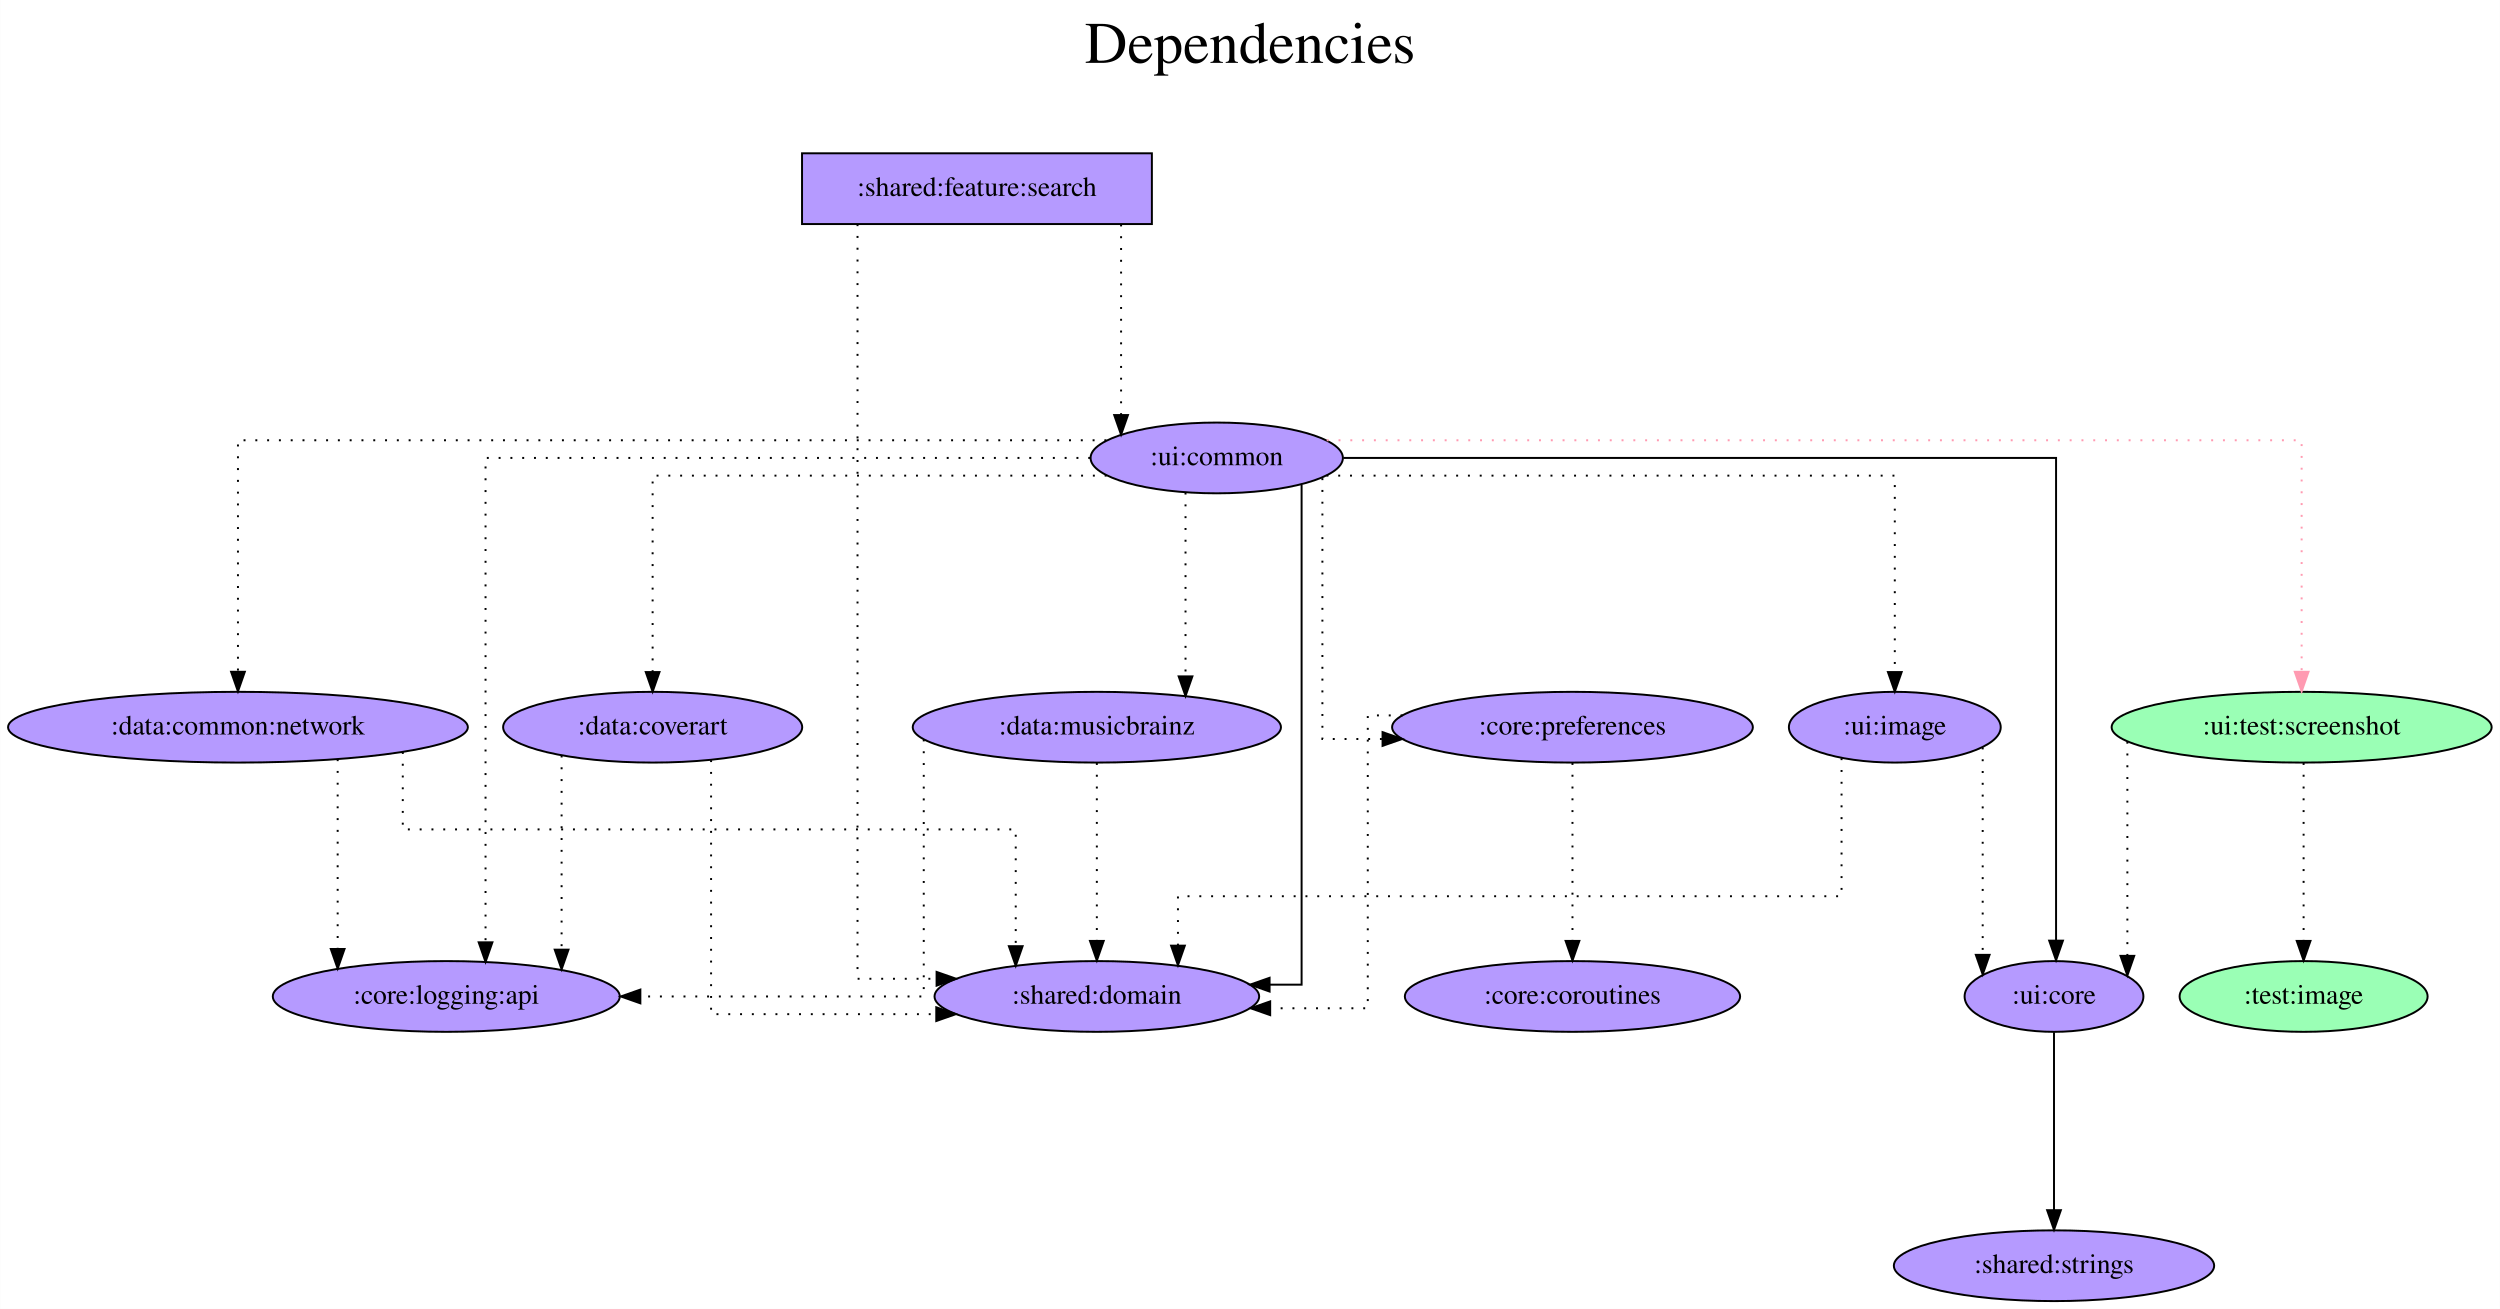
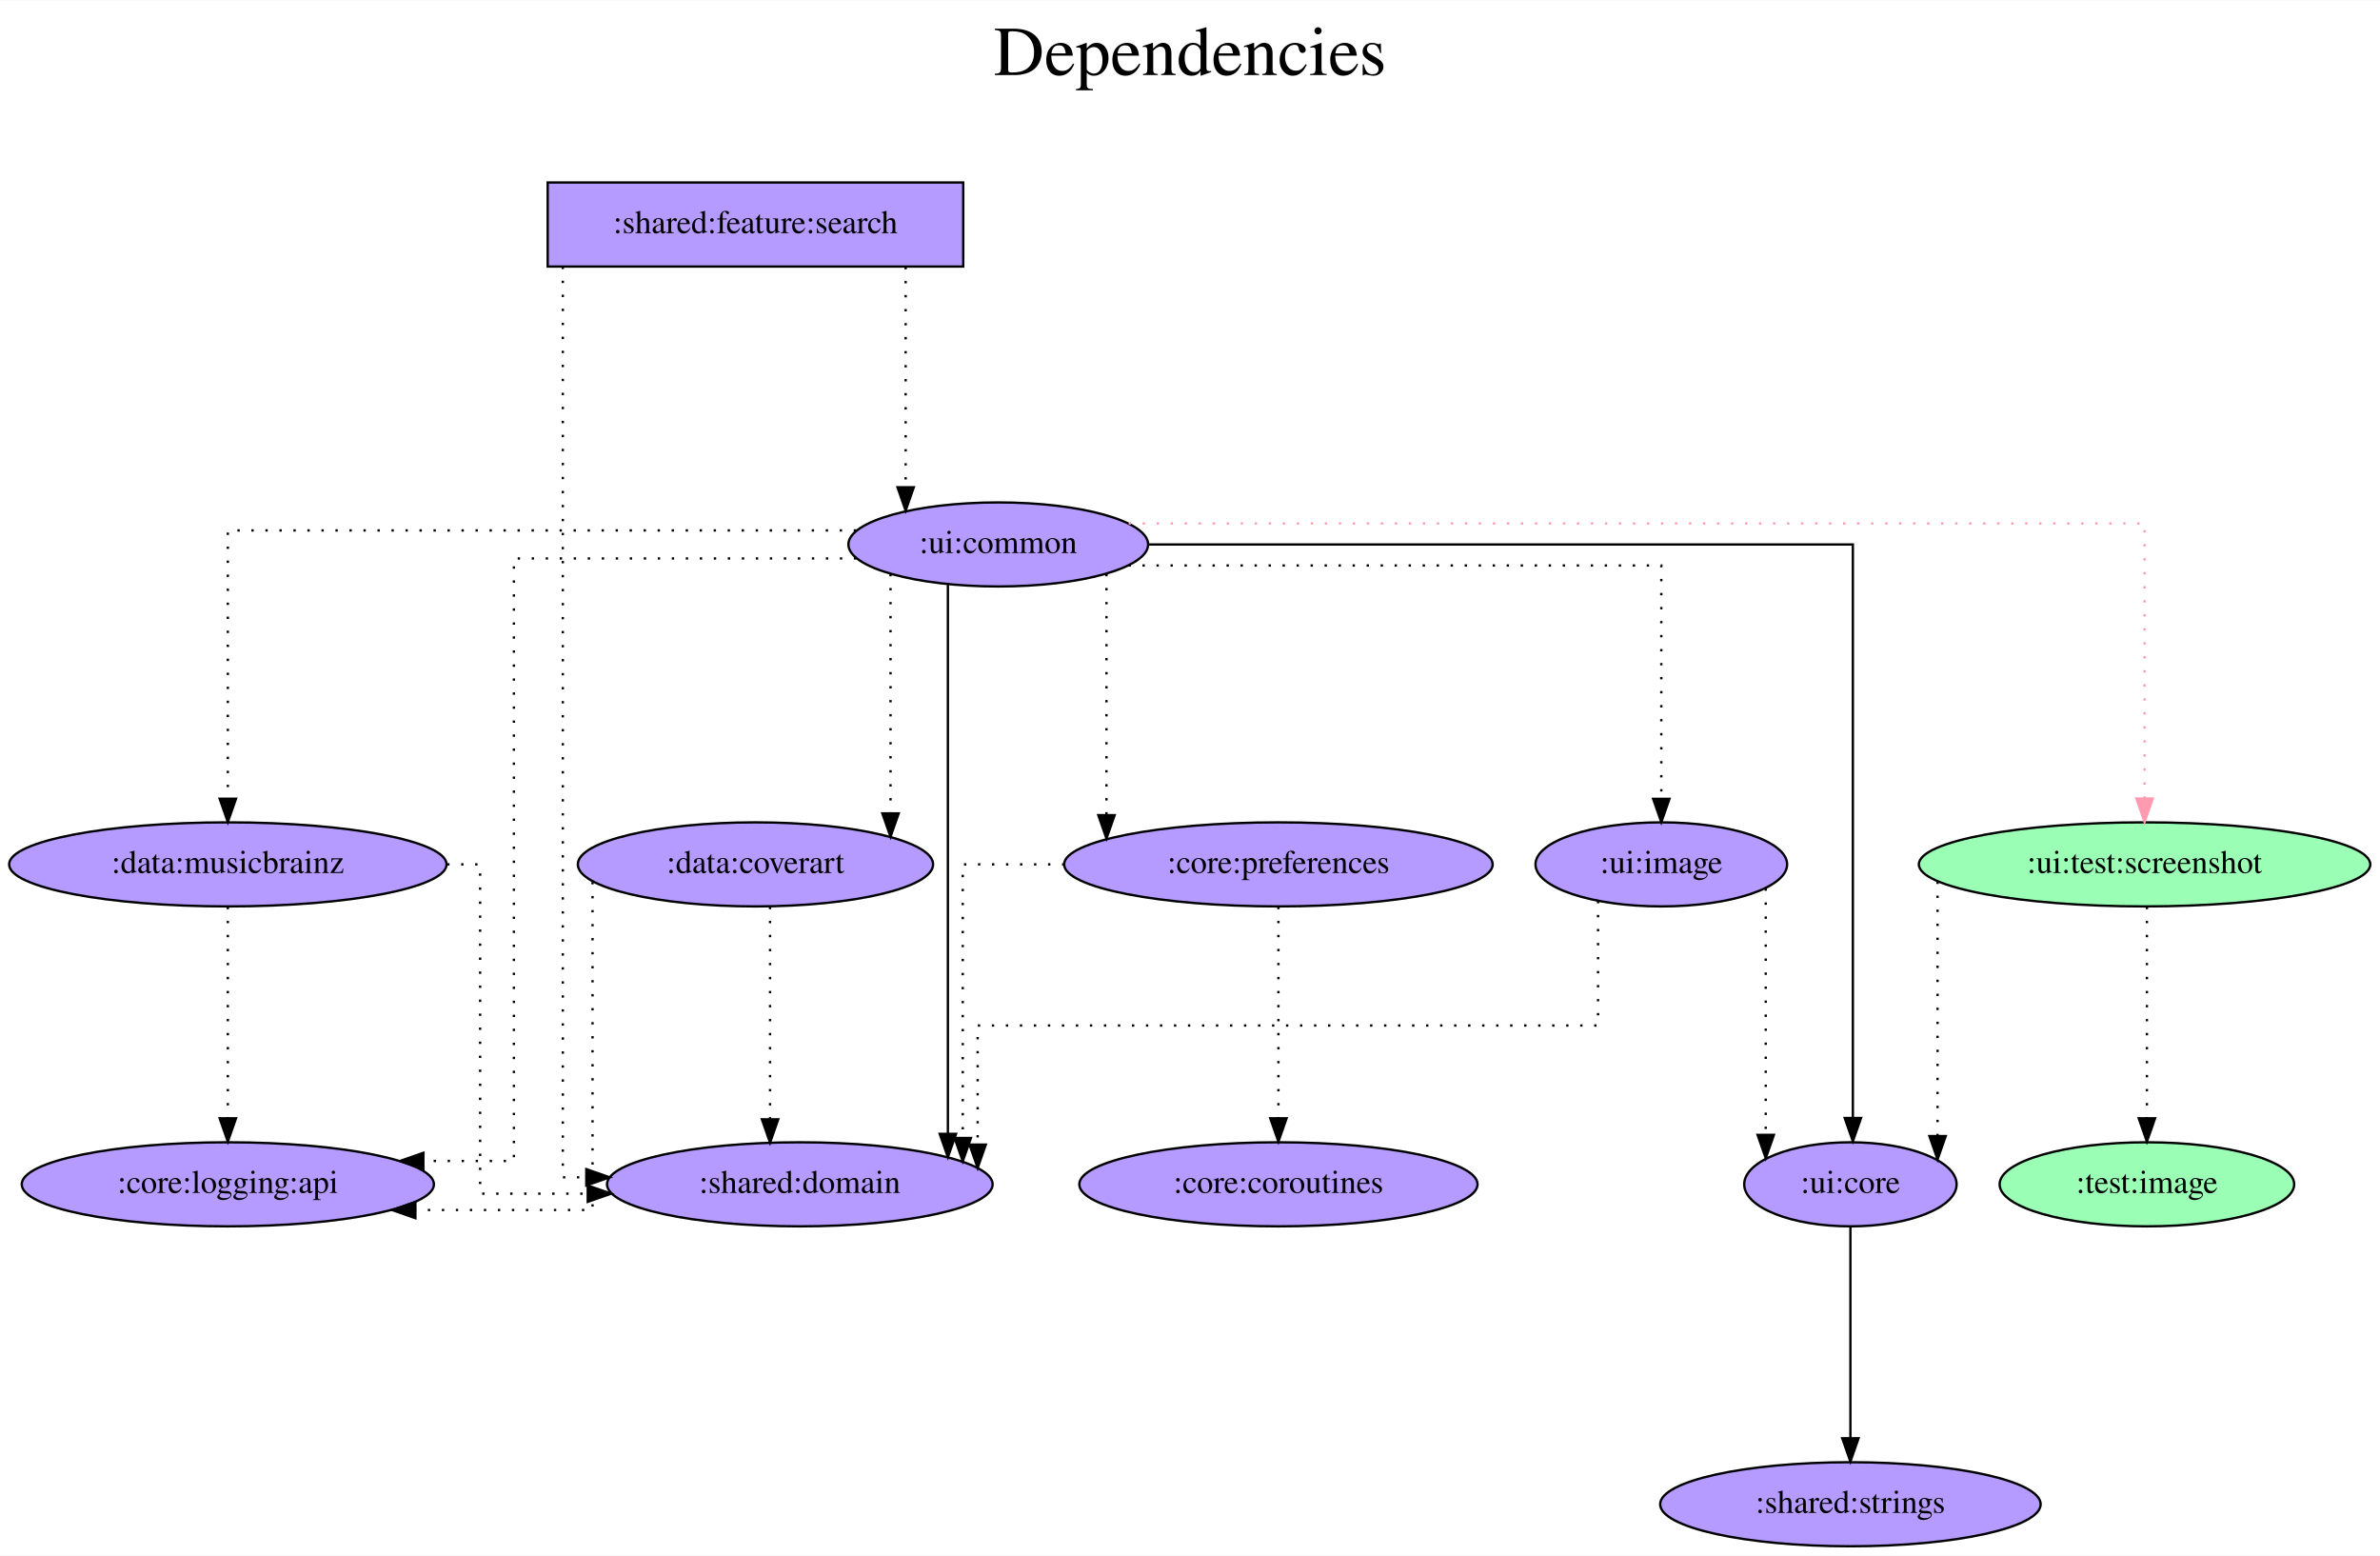
- <svg xmlns="http://www.w3.org/2000/svg" width="1272pt" height="666pt" viewBox="0.00 0.00 1271.83 666.00">
+ <svg xmlns="http://www.w3.org/2000/svg" width="1019pt" height="666pt" viewBox="0.00 0.00 1019.43 666.00">
  <g id="graph0" class="graph" transform="scale(1 1) rotate(0) translate(4 662)">
-     <polygon fill="white" stroke="transparent" points="-4,4 -4,-662 1267.83,-662 1267.83,4 -4,4" />
-     <text text-anchor="middle" x="631.92" y="-630" font-family="Times,serif" font-size="30.00">Dependencies</text>
-     <text text-anchor="middle" x="631.92" y="-597" font-family="Times,serif" font-size="30.00"> </text>
+     <polygon fill="white" stroke="transparent" points="-4,4 -4,-662 1015.43,-662 1015.43,4 -4,4" />
+     <text text-anchor="middle" x="505.72" y="-630" font-family="Times,serif" font-size="30.00">Dependencies</text>
+     <text text-anchor="middle" x="505.72" y="-597" font-family="Times,serif" font-size="30.00"> </text>
    <g id="node1" class="node">
-       <polygon fill="#b59aff" stroke="black" points="581.99,-584 403.99,-584 403.99,-548 581.99,-548 581.99,-584" />
-       <text text-anchor="middle" x="492.99" y="-562.3" font-family="Times,serif" font-size="14.00">:shared:feature:search</text>
+       <polygon fill="#b59aff" stroke="black" points="408.59,-584 230.59,-584 230.59,-548 408.59,-548 408.59,-584" />
+       <text text-anchor="middle" x="319.59" y="-562.3" font-family="Times,serif" font-size="14.00">:shared:feature:search</text>
    </g>
    <g id="node2" class="node">
-       <ellipse fill="#b59aff" stroke="black" cx="614.99" cy="-429" rx="64.19" ry="18" />
-       <text text-anchor="middle" x="614.99" y="-425.3" font-family="Times,serif" font-size="14.00">:ui:common</text>
+       <ellipse fill="#b59aff" stroke="black" cx="423.59" cy="-429" rx="64.19" ry="18" />
+       <text text-anchor="middle" x="423.59" y="-425.3" font-family="Times,serif" font-size="14.00">:ui:common</text>
    </g>
    <g id="edge1" class="edge">
-       <path fill="none" stroke="black" stroke-dasharray="1,5" d="M566.32,-547.81C566.32,-547.81 566.32,-450.82 566.32,-450.82" />
-       <polygon fill="black" stroke="black" points="569.82,-450.82 566.32,-440.82 562.82,-450.82 569.82,-450.82" />
+       <path fill="none" stroke="black" stroke-dasharray="1,5" d="M383.92,-547.81C383.92,-547.81 383.92,-453.5 383.92,-453.5" />
+       <polygon fill="black" stroke="black" points="387.42,-453.5 383.92,-443.5 380.42,-453.5 387.42,-453.5" />
    </g>
    <g id="node3" class="node">
-       <ellipse fill="#b59aff" stroke="black" cx="553.99" cy="-155" rx="82.59" ry="18" />
-       <text text-anchor="middle" x="553.99" y="-151.3" font-family="Times,serif" font-size="14.00">:shared:domain</text>
+       <ellipse fill="#b59aff" stroke="black" cx="338.59" cy="-155" rx="82.59" ry="18" />
+       <text text-anchor="middle" x="338.59" y="-151.3" font-family="Times,serif" font-size="14.00">:shared:domain</text>
    </g>
    <g id="edge2" class="edge">
-       <path fill="none" stroke="black" stroke-dasharray="1,5" d="M432.22,-547.95C432.22,-469.72 432.22,-164 432.22,-164 432.22,-164 472.45,-164 472.45,-164" />
-       <polygon fill="black" stroke="black" points="472.45,-167.5 482.45,-164 472.45,-160.5 472.45,-167.5" />
+       <path fill="none" stroke="black" stroke-dasharray="1,5" d="M237.07,-547.94C237.07,-468.98 237.07,-158 237.07,-158 237.07,-158 247.13,-158 247.13,-158" />
+       <polygon fill="black" stroke="black" points="247.13,-161.5 257.13,-158 247.13,-154.5 247.13,-161.5" />
    </g>
    <g id="edge4" class="edge">
-       <path fill="none" stroke="black" d="M658.17,-415.34C658.17,-360.73 658.17,-161 658.17,-161 658.17,-161 641.88,-161 641.88,-161" />
-       <polygon fill="black" stroke="black" points="641.88,-157.5 631.88,-161 641.88,-164.5 641.88,-157.5" />
+       <path fill="none" stroke="black" d="M402.01,-411.86C402.01,-411.86 402.01,-176.62 402.01,-176.62" />
+       <polygon fill="black" stroke="black" points="405.51,-176.62 402.01,-166.62 398.51,-176.62 405.51,-176.62" />
    </g>
    <g id="node4" class="node">
-       <ellipse fill="#9affb5" stroke="black" cx="1166.99" cy="-292" rx="96.68" ry="18" />
-       <text text-anchor="middle" x="1166.99" y="-288.3" font-family="Times,serif" font-size="14.00">:ui:test:screenshot</text>
+       <ellipse fill="#9affb5" stroke="black" cx="914.59" cy="-292" rx="96.68" ry="18" />
+       <text text-anchor="middle" x="914.59" y="-288.3" font-family="Times,serif" font-size="14.00">:ui:test:screenshot</text>
    </g>
    <g id="edge3" class="edge">
-       <path fill="none" stroke="#ff9ab1" stroke-dasharray="1,5" d="M670.96,-438C811.29,-438 1166.99,-438 1166.99,-438 1166.99,-438 1166.99,-320.2 1166.99,-320.2" />
-       <polygon fill="#ff9ab1" stroke="#ff9ab1" points="1170.49,-320.2 1166.99,-310.2 1163.49,-320.2 1170.49,-320.2" />
+       <path fill="none" stroke="#ff9ab1" stroke-dasharray="1,5" d="M479.44,-438C608.13,-438 914.59,-438 914.59,-438 914.59,-438 914.59,-320.2 914.59,-320.2" />
+       <polygon fill="#ff9ab1" stroke="#ff9ab1" points="918.09,-320.2 914.59,-310.2 911.09,-320.2 918.09,-320.2" />
    </g>
    <g id="node5" class="node">
-       <ellipse fill="#b59aff" stroke="black" cx="1040.99" cy="-155" rx="45.49" ry="18" />
-       <text text-anchor="middle" x="1040.99" y="-151.3" font-family="Times,serif" font-size="14.00">:ui:core</text>
+       <ellipse fill="#b59aff" stroke="black" cx="788.59" cy="-155" rx="45.49" ry="18" />
+       <text text-anchor="middle" x="788.59" y="-151.3" font-family="Times,serif" font-size="14.00">:ui:core</text>
    </g>
    <g id="edge5" class="edge">
-       <path fill="none" stroke="black" d="M679.39,-429C798.69,-429 1042.04,-429 1042.04,-429 1042.04,-429 1042.04,-183.4 1042.04,-183.4" />
-       <polygon fill="black" stroke="black" points="1045.54,-183.4 1042.04,-173.4 1038.54,-183.4 1045.54,-183.4" />
+       <path fill="none" stroke="black" d="M488.19,-429C593.28,-429 789.64,-429 789.64,-429 789.64,-429 789.64,-183.4 789.64,-183.4" />
+       <polygon fill="black" stroke="black" points="793.14,-183.4 789.64,-173.4 786.14,-183.4 793.14,-183.4" />
    </g>
    <g id="node6" class="node">
-       <ellipse fill="#b59aff" stroke="black" cx="327.99" cy="-292" rx="76.09" ry="18" />
-       <text text-anchor="middle" x="327.99" y="-288.3" font-family="Times,serif" font-size="14.00">:data:coverart</text>
+       <ellipse fill="#b59aff" stroke="black" cx="319.59" cy="-292" rx="76.09" ry="18" />
+       <text text-anchor="middle" x="319.59" y="-288.3" font-family="Times,serif" font-size="14.00">:data:coverart</text>
    </g>
    <g id="edge6" class="edge">
-       <path fill="none" stroke="black" stroke-dasharray="1,5" d="M558.97,-420C475.44,-420 327.97,-420 327.97,-420 327.97,-420 327.97,-320.07 327.97,-320.07" />
-       <polygon fill="black" stroke="black" points="331.47,-320.07 327.97,-310.07 324.47,-320.07 331.47,-320.07" />
+       <path fill="none" stroke="black" stroke-dasharray="1,5" d="M377.44,-416.36C377.44,-416.36 377.44,-313.83 377.44,-313.83" />
+       <polygon fill="black" stroke="black" points="380.94,-313.83 377.44,-303.83 373.94,-313.83 380.94,-313.83" />
    </g>
    <g id="node7" class="node">
-       <ellipse fill="#b59aff" stroke="black" cx="553.99" cy="-292" rx="93.68" ry="18" />
-       <text text-anchor="middle" x="553.99" y="-288.3" font-family="Times,serif" font-size="14.00">:data:musicbrainz</text>
+       <ellipse fill="#b59aff" stroke="black" cx="93.59" cy="-292" rx="93.68" ry="18" />
+       <text text-anchor="middle" x="93.59" y="-288.3" font-family="Times,serif" font-size="14.00">:data:musicbrainz</text>
    </g>
    <g id="edge7" class="edge">
-       <path fill="none" stroke="black" stroke-dasharray="1,5" d="M599.11,-411.37C599.11,-411.37 599.11,-317.86 599.11,-317.86" />
-       <polygon fill="black" stroke="black" points="602.61,-317.86 599.11,-307.86 595.61,-317.86 602.61,-317.86" />
+       <path fill="none" stroke="black" stroke-dasharray="1,5" d="M362.68,-435C267.33,-435 93.59,-435 93.59,-435 93.59,-435 93.59,-320.11 93.59,-320.11" />
+       <polygon fill="black" stroke="black" points="97.09,-320.11 93.59,-310.11 90.09,-320.11 97.09,-320.11" />
    </g>
    <g id="node8" class="node">
-       <ellipse fill="#b59aff" stroke="black" cx="116.99" cy="-292" rx="116.98" ry="18" />
-       <text text-anchor="middle" x="116.99" y="-288.3" font-family="Times,serif" font-size="14.00">:data:common:network</text>
+       <ellipse fill="#b59aff" stroke="black" cx="543.59" cy="-292" rx="91.78" ry="18" />
+       <text text-anchor="middle" x="543.59" y="-288.3" font-family="Times,serif" font-size="14.00">:core:preferences</text>
    </g>
    <g id="edge8" class="edge">
-       <path fill="none" stroke="black" stroke-dasharray="1,5" d="M558.83,-438C428.59,-438 116.99,-438 116.99,-438 116.99,-438 116.99,-320.2 116.99,-320.2" />
-       <polygon fill="black" stroke="black" points="120.49,-320.2 116.99,-310.2 113.49,-320.2 120.49,-320.2" />
+       <path fill="none" stroke="black" stroke-dasharray="1,5" d="M469.94,-416.36C469.94,-416.36 469.94,-313.07 469.94,-313.07" />
+       <polygon fill="black" stroke="black" points="473.44,-313.07 469.94,-303.07 466.44,-313.07 473.44,-313.07" />
    </g>
    <g id="node9" class="node">
-       <ellipse fill="#b59aff" stroke="black" cx="795.99" cy="-292" rx="91.78" ry="18" />
-       <text text-anchor="middle" x="795.99" y="-288.3" font-family="Times,serif" font-size="14.00">:core:preferences</text>
+       <ellipse fill="#b59aff" stroke="black" cx="93.59" cy="-155" rx="88.28" ry="18" />
+       <text text-anchor="middle" x="93.59" y="-151.3" font-family="Times,serif" font-size="14.00">:core:logging:api</text>
    </g>
    <g id="edge9" class="edge">
-       <path fill="none" stroke="black" stroke-dasharray="1,5" d="M668.75,-418.72C668.75,-385.93 668.75,-286 668.75,-286 668.75,-286 699.36,-286 699.36,-286" />
-       <polygon fill="black" stroke="black" points="699.36,-289.5 709.36,-286 699.36,-282.5 699.36,-289.5" />
+       <path fill="none" stroke="black" stroke-dasharray="1,5" d="M362.75,-423C301.53,-423 216.12,-423 216.12,-423 216.12,-423 216.12,-165 216.12,-165 216.12,-165 177.34,-165 177.34,-165" />
+       <polygon fill="black" stroke="black" points="177.34,-161.5 167.34,-165 177.34,-168.5 177.34,-161.5" />
    </g>
    <g id="node10" class="node">
-       <ellipse fill="#b59aff" stroke="black" cx="222.99" cy="-155" rx="88.28" ry="18" />
-       <text text-anchor="middle" x="222.99" y="-151.3" font-family="Times,serif" font-size="14.00">:core:logging:api</text>
+       <ellipse fill="#b59aff" stroke="black" cx="707.59" cy="-292" rx="53.89" ry="18" />
+       <text text-anchor="middle" x="707.59" y="-288.3" font-family="Times,serif" font-size="14.00">:ui:image</text>
    </g>
    <g id="edge10" class="edge">
-       <path fill="none" stroke="black" stroke-dasharray="1,5" d="M550.61,-429C444.13,-429 242.96,-429 242.96,-429 242.96,-429 242.96,-182.56 242.96,-182.56" />
-       <polygon fill="black" stroke="black" points="246.46,-182.56 242.96,-172.56 239.46,-182.56 246.46,-182.56" />
+       <path fill="none" stroke="black" stroke-dasharray="1,5" d="M479.36,-420C562.07,-420 707.59,-420 707.59,-420 707.59,-420 707.59,-320.07 707.59,-320.07" />
+       <polygon fill="black" stroke="black" points="711.09,-320.07 707.59,-310.07 704.09,-320.07 711.09,-320.07" />
+     </g>
+     <g id="edge11" class="edge">
+       <path fill="none" stroke="black" stroke-dasharray="1,5" d="M825.92,-284.63C825.92,-284.63 825.92,-175.67 825.92,-175.67" />
+       <polygon fill="black" stroke="black" points="829.42,-175.67 825.92,-165.67 822.42,-175.67 829.42,-175.67" />
    </g>
    <g id="node11" class="node">
-       <ellipse fill="#b59aff" stroke="black" cx="959.99" cy="-292" rx="53.89" ry="18" />
-       <text text-anchor="middle" x="959.99" y="-288.3" font-family="Times,serif" font-size="14.00">:ui:image</text>
-     </g>
-     <g id="edge11" class="edge">
-       <path fill="none" stroke="black" stroke-dasharray="1,5" d="M670.8,-420C768.45,-420 959.99,-420 959.99,-420 959.99,-420 959.99,-320.07 959.99,-320.07" />
-       <polygon fill="black" stroke="black" points="963.49,-320.07 959.99,-310.07 956.49,-320.07 963.49,-320.07" />
+       <ellipse fill="#9affb5" stroke="black" cx="915.59" cy="-155" rx="63.09" ry="18" />
+       <text text-anchor="middle" x="915.59" y="-151.3" font-family="Times,serif" font-size="14.00">:test:image</text>
    </g>
    <g id="edge12" class="edge">
-       <path fill="none" stroke="black" stroke-dasharray="1,5" d="M1078.32,-284.63C1078.32,-284.63 1078.32,-175.67 1078.32,-175.67" />
-       <polygon fill="black" stroke="black" points="1081.82,-175.67 1078.32,-165.67 1074.82,-175.67 1081.82,-175.67" />
+       <path fill="none" stroke="black" stroke-dasharray="1,5" d="M915.59,-273.81C915.59,-273.81 915.59,-183.27 915.59,-183.27" />
+       <polygon fill="black" stroke="black" points="919.09,-183.27 915.59,-173.27 912.09,-183.27 919.09,-183.27" />
    </g>
    <g id="node12" class="node">
-       <ellipse fill="#9affb5" stroke="black" cx="1167.99" cy="-155" rx="63.09" ry="18" />
-       <text text-anchor="middle" x="1167.99" y="-151.3" font-family="Times,serif" font-size="14.00">:test:image</text>
+       <ellipse fill="#b59aff" stroke="black" cx="788.59" cy="-18" rx="81.49" ry="18" />
+       <text text-anchor="middle" x="788.59" y="-14.3" font-family="Times,serif" font-size="14.00">:shared:strings</text>
    </g>
    <g id="edge13" class="edge">
-       <path fill="none" stroke="black" stroke-dasharray="1,5" d="M1167.99,-273.81C1167.99,-273.81 1167.99,-183.27 1167.99,-183.27" />
-       <polygon fill="black" stroke="black" points="1171.49,-183.27 1167.99,-173.27 1164.49,-183.27 1171.49,-183.27" />
+       <path fill="none" stroke="black" d="M788.59,-136.81C788.59,-136.81 788.59,-46.27 788.59,-46.27" />
+       <polygon fill="black" stroke="black" points="792.09,-46.27 788.59,-36.27 785.09,-46.27 792.09,-46.27" />
+     </g>
+     <g id="edge14" class="edge">
+       <path fill="none" stroke="black" stroke-dasharray="1,5" d="M325.84,-273.81C325.84,-273.81 325.84,-182.83 325.84,-182.83" />
+       <polygon fill="black" stroke="black" points="329.34,-182.83 325.84,-172.83 322.34,-182.83 329.34,-182.83" />
+     </g>
+     <g id="edge15" class="edge">
+       <path fill="none" stroke="black" stroke-dasharray="1,5" d="M249.8,-284.46C249.8,-254.3 249.8,-144 249.8,-144 249.8,-144 173.93,-144 173.93,-144" />
+       <polygon fill="black" stroke="black" points="173.93,-140.5 163.93,-144 173.93,-147.5 173.93,-140.5" />
+     </g>
+     <g id="edge16" class="edge">
+       <path fill="none" stroke="black" stroke-dasharray="1,5" d="M187.53,-292C196.11,-292 201.65,-292 201.65,-292 201.65,-292 201.65,-151 201.65,-151 201.65,-151 247.75,-151 247.75,-151" />
+       <polygon fill="black" stroke="black" points="247.75,-154.5 257.75,-151 247.75,-147.5 247.75,-154.5" />
+     </g>
+     <g id="edge17" class="edge">
+       <path fill="none" stroke="black" stroke-dasharray="1,5" d="M93.59,-273.81C93.59,-273.81 93.59,-183.27 93.59,-183.27" />
+       <polygon fill="black" stroke="black" points="97.09,-183.27 93.59,-173.27 90.09,-183.27 97.09,-183.27" />
+     </g>
+     <g id="edge18" class="edge">
+       <path fill="none" stroke="black" stroke-dasharray="1,5" d="M451.91,-292C427.8,-292 408.38,-292 408.38,-292 408.38,-292 408.38,-174.85 408.38,-174.85" />
+       <polygon fill="black" stroke="black" points="411.88,-174.85 408.38,-164.85 404.88,-174.85 411.88,-174.85" />
    </g>
    <g id="node13" class="node">
-       <ellipse fill="#b59aff" stroke="black" cx="1040.99" cy="-18" rx="81.49" ry="18" />
-       <text text-anchor="middle" x="1040.99" y="-14.3" font-family="Times,serif" font-size="14.00">:shared:strings</text>
+       <ellipse fill="#b59aff" stroke="black" cx="543.59" cy="-155" rx="85.29" ry="18" />
+       <text text-anchor="middle" x="543.59" y="-151.3" font-family="Times,serif" font-size="14.00">:core:coroutines</text>
    </g>
-     <g id="edge14" class="edge">
-       <path fill="none" stroke="black" d="M1040.99,-136.81C1040.99,-136.81 1040.99,-46.27 1040.99,-46.27" />
-       <polygon fill="black" stroke="black" points="1044.49,-46.27 1040.99,-36.27 1037.49,-46.27 1044.49,-46.27" />
-     </g>
-     <g id="edge15" class="edge">
-       <path fill="none" stroke="black" stroke-dasharray="1,5" d="M357.71,-275.25C357.71,-236.9 357.71,-146 357.71,-146 357.71,-146 472.29,-146 472.29,-146" />
-       <polygon fill="black" stroke="black" points="472.29,-149.5 482.29,-146 472.29,-142.5 472.29,-149.5" />
-     </g>
-     <g id="edge16" class="edge">
-       <path fill="none" stroke="black" stroke-dasharray="1,5" d="M281.66,-277.6C281.66,-277.6 281.66,-178.8 281.66,-178.8" />
-       <polygon fill="black" stroke="black" points="285.16,-178.8 281.66,-168.8 278.16,-178.8 285.16,-178.8" />
-     </g>
-     <g id="edge17" class="edge">
-       <path fill="none" stroke="black" stroke-dasharray="1,5" d="M553.99,-273.81C553.99,-273.81 553.99,-183.27 553.99,-183.27" />
-       <polygon fill="black" stroke="black" points="557.49,-183.27 553.99,-173.27 550.49,-183.27 557.49,-183.27" />
-     </g>
-     <g id="edge18" class="edge">
-       <path fill="none" stroke="black" stroke-dasharray="1,5" d="M465.92,-285.76C465.92,-258.96 465.92,-155 465.92,-155 465.92,-155 321.73,-155 321.73,-155" />
-       <polygon fill="black" stroke="black" points="321.73,-151.5 311.73,-155 321.73,-158.5 321.73,-151.5" />
+     <g id="edge19" class="edge">
+       <path fill="none" stroke="black" stroke-dasharray="1,5" d="M543.59,-273.81C543.59,-273.81 543.59,-183.27 543.59,-183.27" />
+       <polygon fill="black" stroke="black" points="547.09,-183.27 543.59,-173.27 540.09,-183.27 547.09,-183.27" />
    </g>
    <g id="edge20" class="edge">
-       <path fill="none" stroke="black" stroke-dasharray="1,5" d="M200.85,-279.41C200.85,-264.02 200.85,-240 200.85,-240 200.85,-240 512.72,-240 512.72,-240 512.72,-240 512.72,-180.59 512.72,-180.59" />
-       <polygon fill="black" stroke="black" points="516.22,-180.59 512.72,-170.59 509.22,-180.59 516.22,-180.59" />
-     </g>
-     <g id="edge19" class="edge">
-       <path fill="none" stroke="black" stroke-dasharray="1,5" d="M167.72,-275.75C167.72,-275.75 167.72,-179.16 167.72,-179.16" />
-       <polygon fill="black" stroke="black" points="171.22,-179.16 167.72,-169.16 164.22,-179.16 171.22,-179.16" />
+       <path fill="none" stroke="black" stroke-dasharray="1,5" d="M680.5,-276.34C680.5,-255.98 680.5,-223 680.5,-223 680.5,-223 414.76,-223 414.76,-223 414.76,-223 414.76,-172.02 414.76,-172.02" />
+       <polygon fill="black" stroke="black" points="418.26,-172.02 414.76,-162.02 411.26,-172.02 418.26,-172.02" />
    </g>
    <g id="edge21" class="edge">
-       <path fill="none" stroke="black" stroke-dasharray="1,5" d="M709.51,-298C698.97,-298 691.84,-298 691.84,-298 691.84,-298 691.84,-149 691.84,-149 691.84,-149 642.18,-149 642.18,-149" />
-       <polygon fill="black" stroke="black" points="642.18,-145.5 632.18,-149 642.18,-152.5 642.18,-145.5" />
-     </g>
-     <g id="node14" class="node">
-       <ellipse fill="#b59aff" stroke="black" cx="795.99" cy="-155" rx="85.29" ry="18" />
-       <text text-anchor="middle" x="795.99" y="-151.3" font-family="Times,serif" font-size="14.00">:core:coroutines</text>
-     </g>
-     <g id="edge22" class="edge">
-       <path fill="none" stroke="black" stroke-dasharray="1,5" d="M795.99,-273.81C795.99,-273.81 795.99,-183.27 795.99,-183.27" />
-       <polygon fill="black" stroke="black" points="799.49,-183.27 795.99,-173.27 792.49,-183.27 799.49,-183.27" />
-     </g>
-     <g id="edge23" class="edge">
-       <path fill="none" stroke="black" stroke-dasharray="1,5" d="M932.9,-276.23C932.9,-251.4 932.9,-206 932.9,-206 932.9,-206 595.26,-206 595.26,-206 595.26,-206 595.26,-180.86 595.26,-180.86" />
-       <polygon fill="black" stroke="black" points="598.76,-180.86 595.26,-170.86 591.76,-180.86 598.76,-180.86" />
-     </g>
-     <g id="edge24" class="edge">
-       <path fill="none" stroke="black" stroke-dasharray="1,5" d="M1004.71,-281.7C1004.71,-281.7 1004.71,-176.18 1004.71,-176.18" />
-       <polygon fill="black" stroke="black" points="1008.21,-176.18 1004.71,-166.18 1001.21,-176.18 1008.21,-176.18" />
+       <path fill="none" stroke="black" stroke-dasharray="1,5" d="M752.32,-281.7C752.32,-281.7 752.32,-176.18 752.32,-176.18" />
+       <polygon fill="black" stroke="black" points="755.82,-176.18 752.32,-166.18 748.82,-176.18 755.82,-176.18" />
    </g>
  </g>
</svg>
